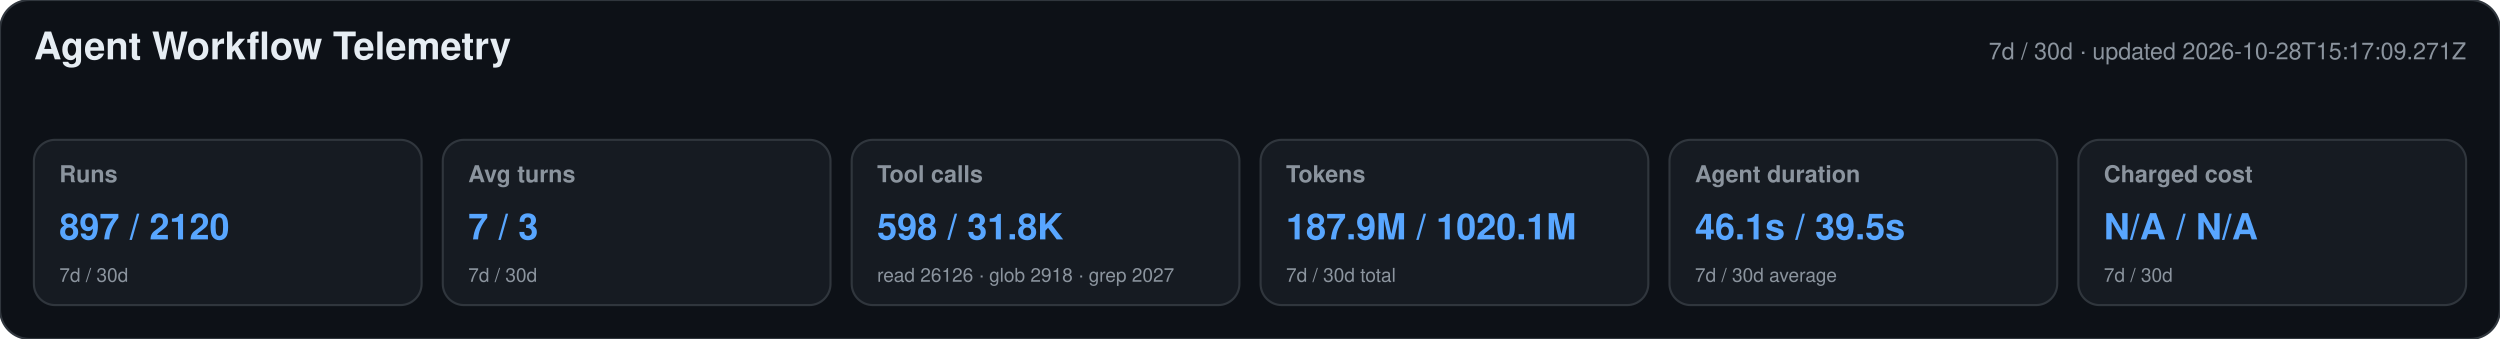
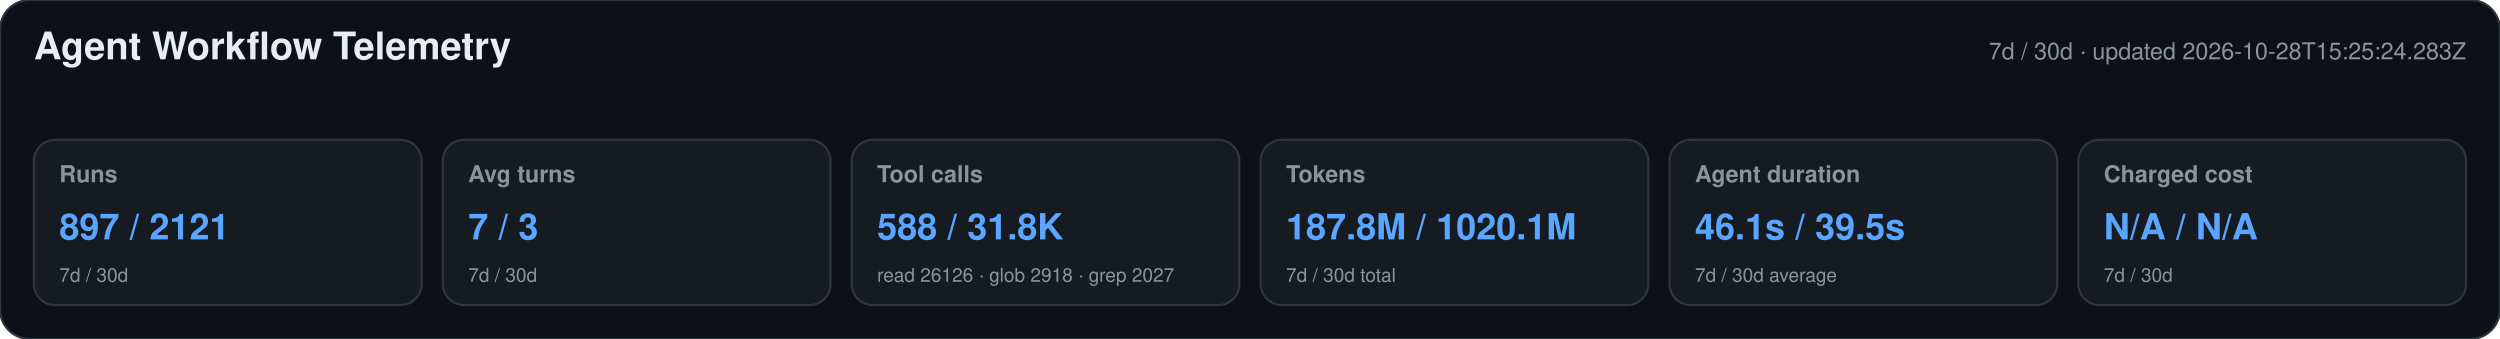
<svg xmlns="http://www.w3.org/2000/svg" width="1180" height="160" viewBox="0 0 1180 160" role="img" aria-labelledby="title desc">
  <style>text{font-family:-apple-system,BlinkMacSystemFont,"Segoe UI",Helvetica,Arial,sans-serif}.heading{font-size:18px;font-weight:650;fill:#e6edf3}.meta,.label,.secondary{fill:#8b949e}.meta,.label{font-size:11px}.label{font-weight:600}.primary{font-size:17px;font-weight:700;fill:#58a6ff}.secondary{font-size:9px}</style>
  <rect width="1180" height="160" rx="14" fill="#0d1117" stroke="#30363d" />
  <text x="16" y="28" class="heading">Agent Workflow Telemetry</text>
-   <text x="1164" y="28" text-anchor="end" class="meta">7d / 30d · updated 2026-10-28T15:17:09.271Z</text>
+   <text x="1164" y="28" text-anchor="end" class="meta">7d / 30d · updated 2026-10-28T15:25:24.283Z</text>
  <g>
    <rect x="16" y="66" width="183" height="78" rx="10" fill="#161b22" stroke="#30363d" />
    <text x="28" y="86" class="label">Runs</text>
-     <text x="28" y="113" class="primary">897 / 2120</text>
+     <text x="28" y="113" class="primary">897 / 2121</text>
    <text x="28" y="133" class="secondary">7d / 30d</text>
  </g>
  <g>
    <rect x="209" y="66" width="183" height="78" rx="10" fill="#161b22" stroke="#30363d" />
    <text x="221" y="86" class="label">Avg turns</text>
    <text x="221" y="113" class="primary">7 / 3</text>
    <text x="221" y="133" class="secondary">7d / 30d</text>
  </g>
  <g>
    <rect x="402" y="66" width="183" height="78" rx="10" fill="#161b22" stroke="#30363d" />
    <text x="414" y="86" class="label">Tool calls</text>
-     <text x="414" y="113" class="primary">598 / 31.8K</text>
+     <text x="414" y="113" class="primary">588 / 31.8K</text>
    <text x="414" y="133" class="secondary">read 26126 · glob 2918 · grep 2027</text>
  </g>
  <g>
    <rect x="595" y="66" width="183" height="78" rx="10" fill="#161b22" stroke="#30363d" />
    <text x="607" y="86" class="label">Tokens</text>
-     <text x="607" y="113" class="primary">187.9M / 1020.1M</text>
+     <text x="607" y="113" class="primary">187.8M / 1020.1M</text>
    <text x="607" y="133" class="secondary">7d / 30d total</text>
  </g>
  <g>
    <rect x="788" y="66" width="183" height="78" rx="10" fill="#161b22" stroke="#30363d" />
    <text x="800" y="86" class="label">Agent duration</text>
    <text x="800" y="113" class="primary">46.1s / 39.5s</text>
    <text x="800" y="133" class="secondary">7d / 30d average</text>
  </g>
  <g>
    <rect x="981" y="66" width="183" height="78" rx="10" fill="#161b22" stroke="#30363d" />
    <text x="993" y="86" class="label">Charged cost</text>
    <text x="993" y="113" class="primary">N/A / N/A</text>
    <text x="993" y="133" class="secondary">7d / 30d</text>
  </g>
</svg>
